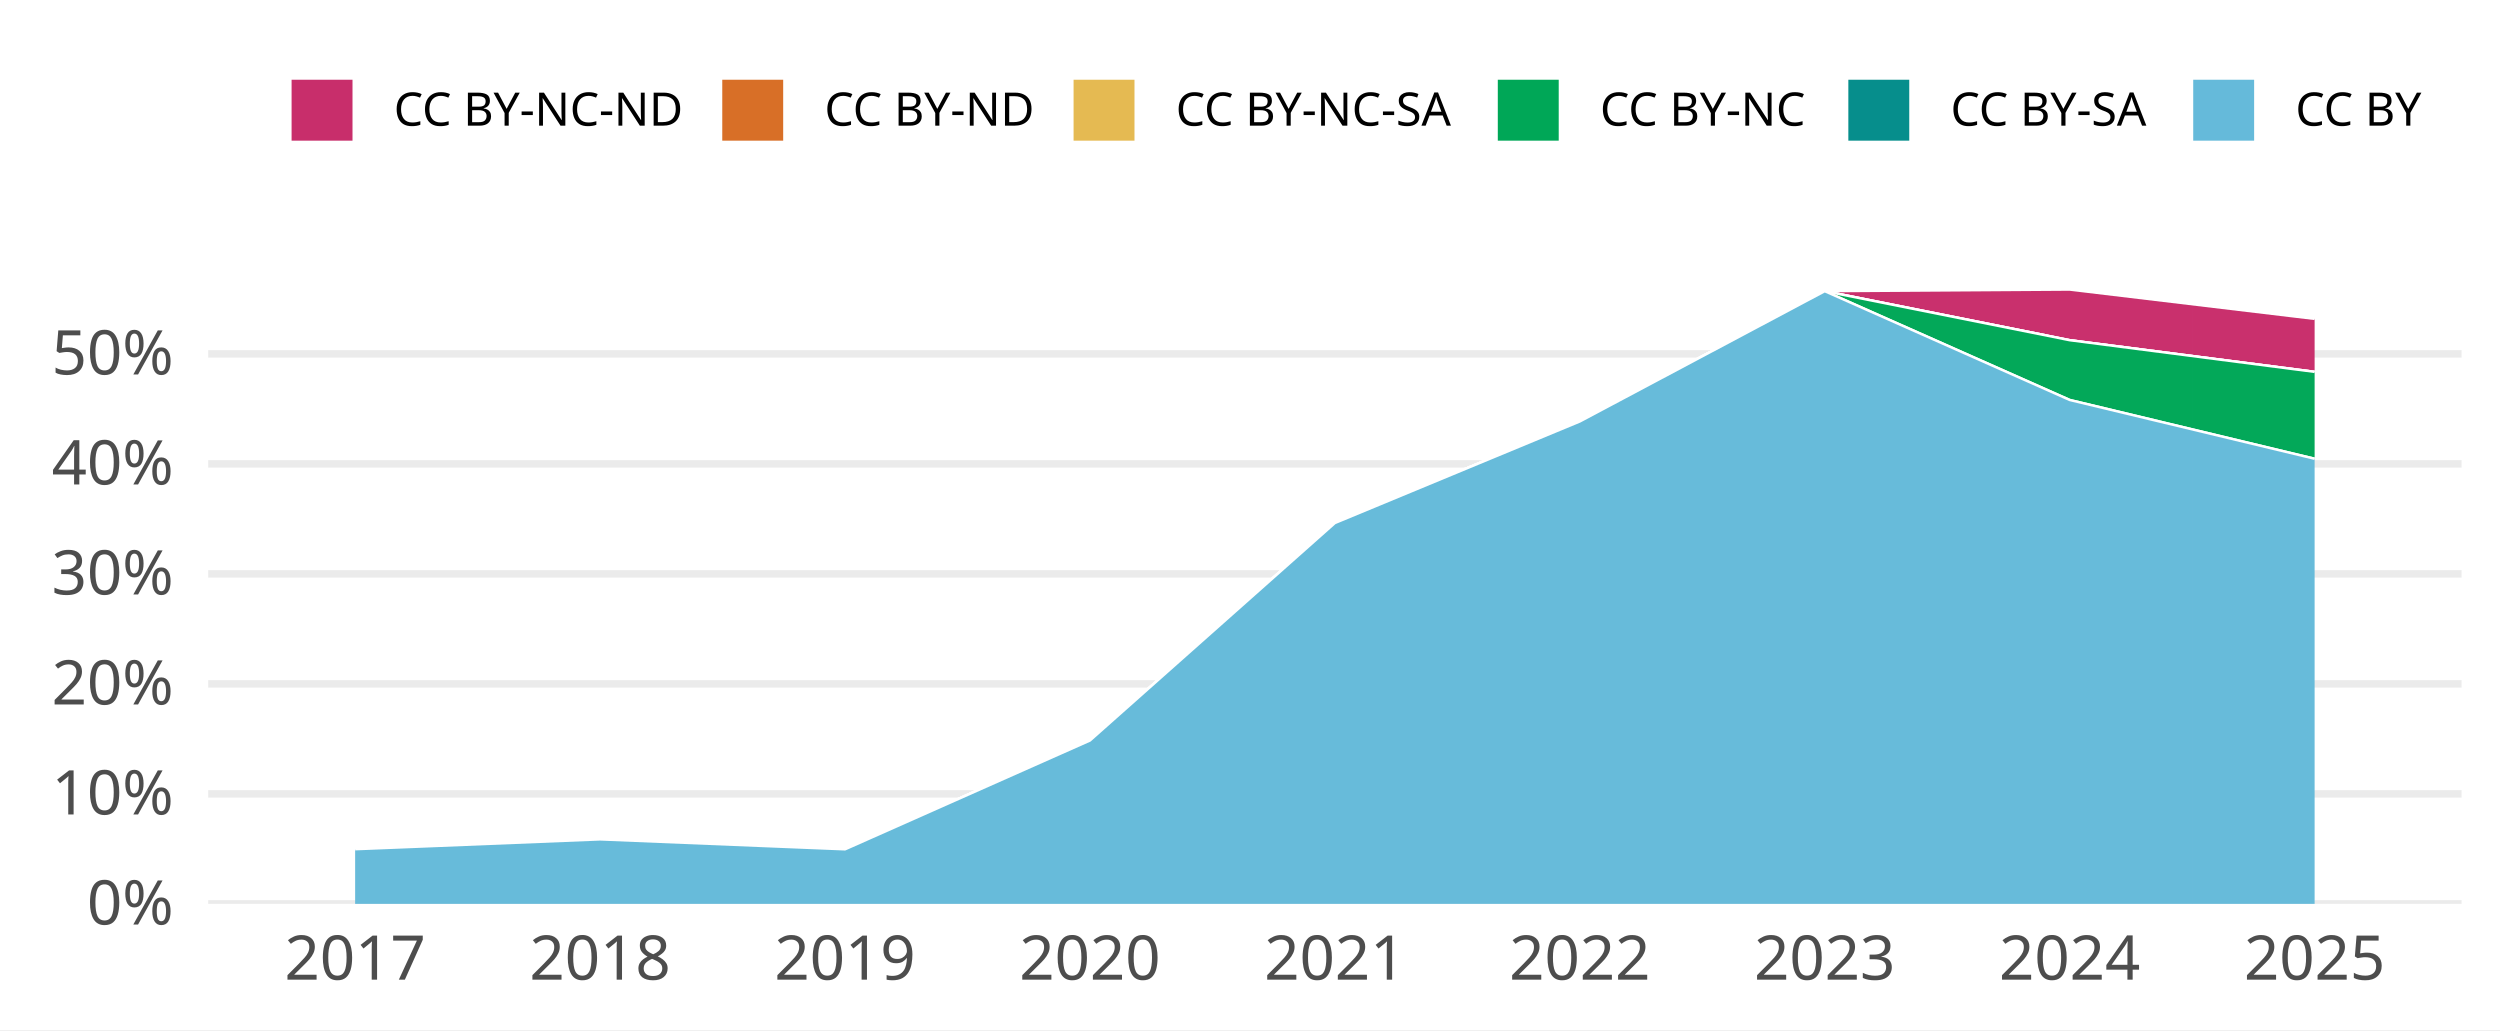
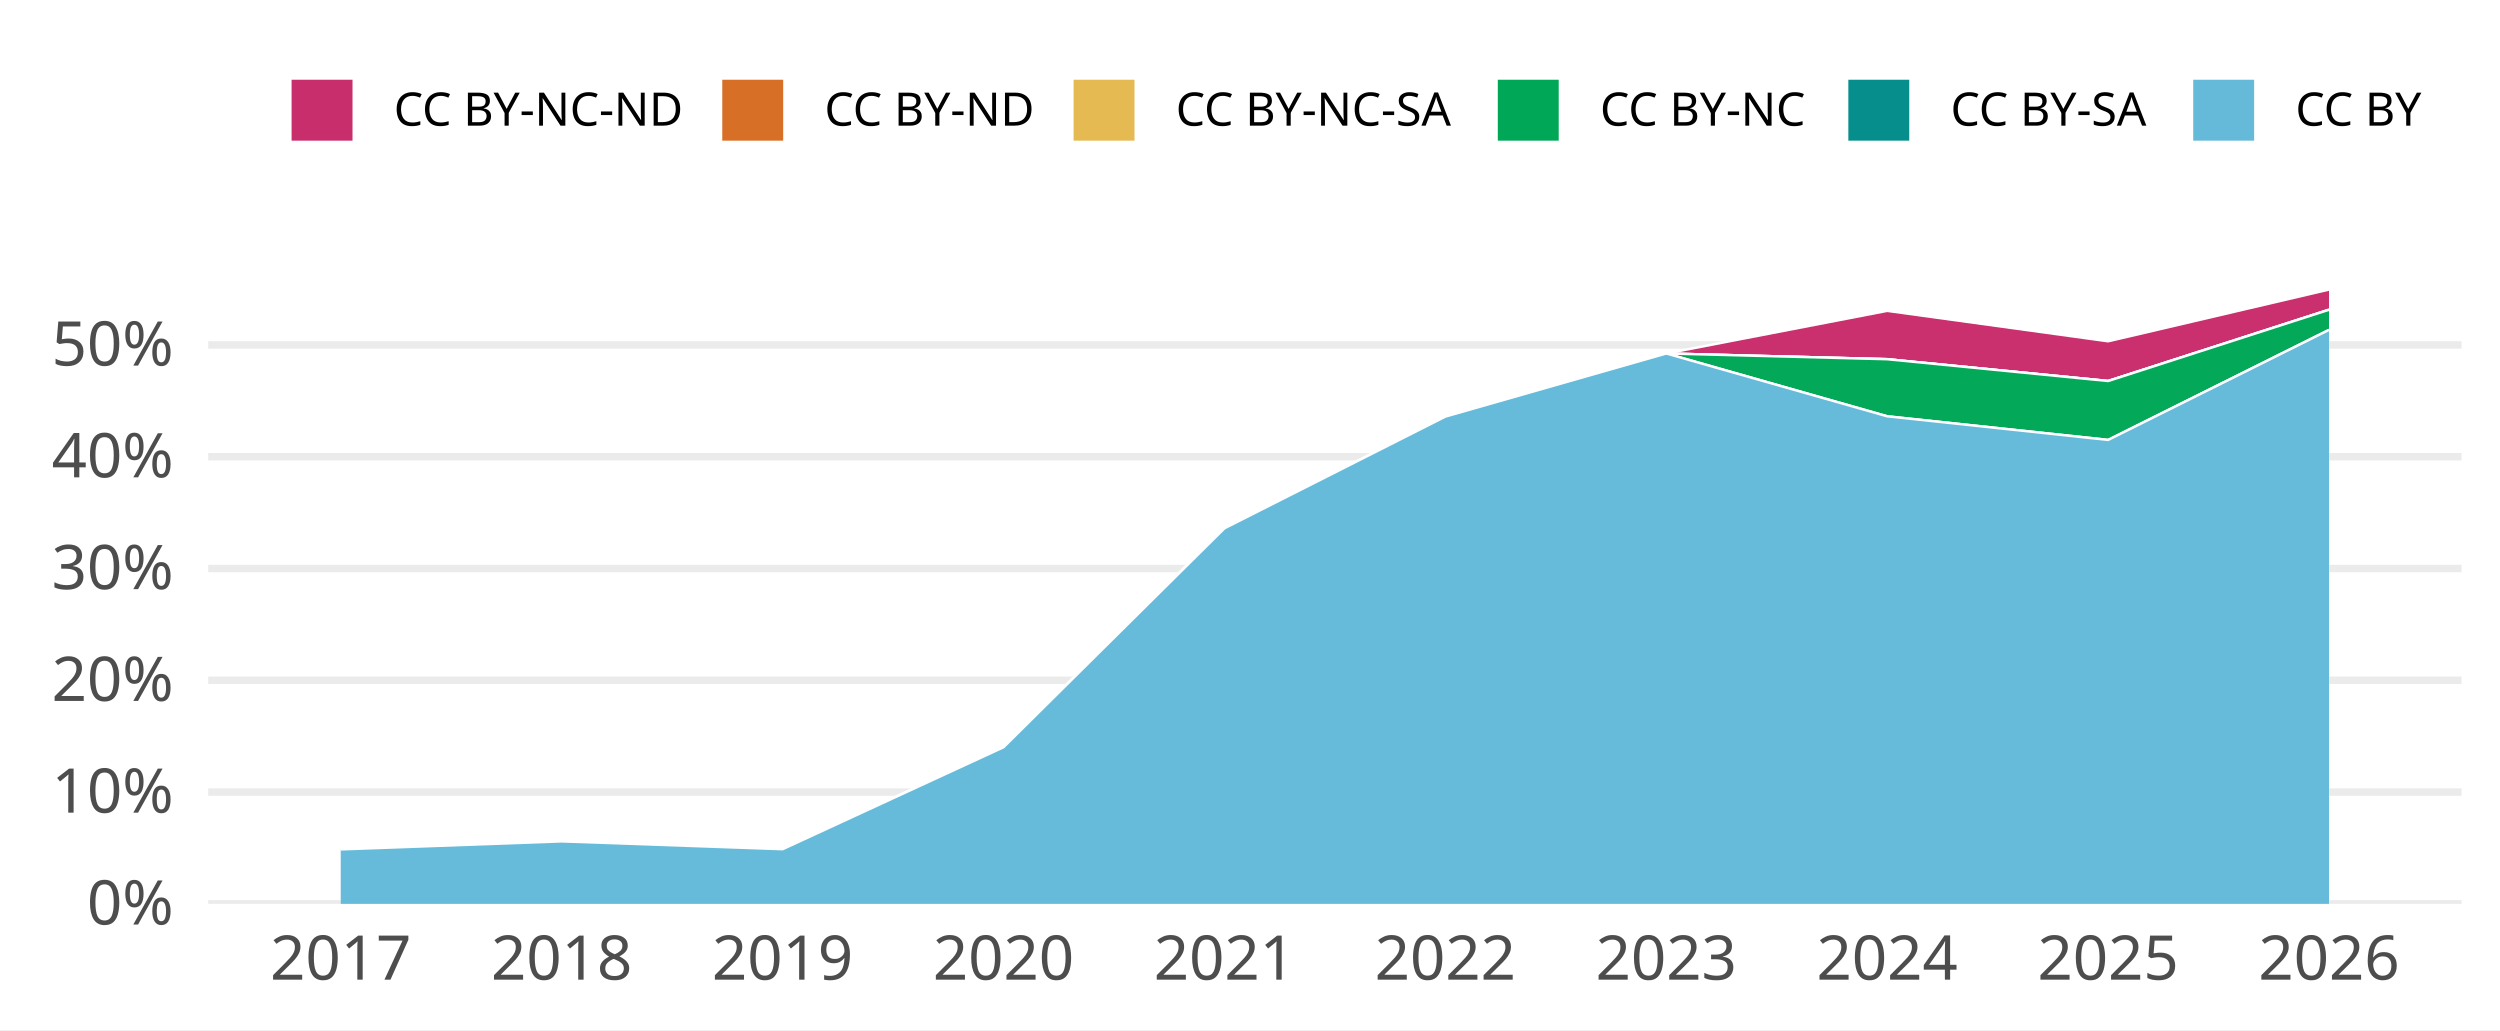
<svg xmlns="http://www.w3.org/2000/svg" width="648.00pt" height="266.98pt" viewBox="0 0 648.00 266.98">
  <g class="svglite">
    <defs>
      <style type="text/css">
    .svglite line, .svglite polyline, .svglite polygon, .svglite path, .svglite rect, .svglite circle {
      fill: none;
      stroke: #000000;
      stroke-linecap: round;
      stroke-linejoin: round;
      stroke-miterlimit: 10.00;
    }
    .svglite text {
      white-space: pre;
    }
    .svglite g.glyphgroup path {
      fill: inherit;
      stroke: none;
    }
  </style>
    </defs>
    <rect width="100%" height="100%" style="stroke: none; fill: #FFFFFF;" />
    <defs>
      <clipPath id="cpMC4wMHw2NDguMDB8MC4wMHwyNjYuOTg=">
        <rect x="0.00" y="0.00" width="648.00" height="266.98" />
      </clipPath>
    </defs>
    <g clip-path="url(#cpMC4wMHw2NDguMDB8MC4wMHwyNjYuOTg=)">
      <rect x="0.00" y="0.00" width="648.00" height="266.98" style="stroke-width: 1.94; stroke: none; fill: #FFFFFF;" />
    </g>
    <defs>
      <clipPath id="cpNTMuOTZ8NjM4LjA0fDY3LjA5fDIzNC4yOA==">
        <rect x="53.96" y="67.09" width="584.08" height="167.19" />
      </clipPath>
    </defs>
    <g clip-path="url(#cpNTMuOTZ8NjM4LjA0fDY3LjA5fDIzNC4yOA==)">
      <polyline points="53.96,234.28 638.04,234.28 " style="stroke-width: 1.94; stroke: #EBEBEB; stroke-linecap: butt;" />
-       <polyline points="53.96,205.77 638.04,205.77 " style="stroke-width: 1.94; stroke: #EBEBEB; stroke-linecap: butt;" />
-       <polyline points="53.96,177.26 638.04,177.26 " style="stroke-width: 1.94; stroke: #EBEBEB; stroke-linecap: butt;" />
-       <polyline points="53.96,148.74 638.04,148.74 " style="stroke-width: 1.94; stroke: #EBEBEB; stroke-linecap: butt;" />
-       <polyline points="53.96,120.23 638.04,120.23 " style="stroke-width: 1.94; stroke: #EBEBEB; stroke-linecap: butt;" />
-       <polyline points="53.96,91.72 638.04,91.72 " style="stroke-width: 1.94; stroke: #EBEBEB; stroke-linecap: butt;" />
-       <polygon points="92.05,220.11 155.54,217.56 219.03,220.14 282.51,191.94 346.00,135.57 409.49,109.24 472.97,75.47 536.46,75.05 599.95,82.65 599.95,96.39 536.46,88.18 472.97,75.47 409.49,109.24 346.00,135.57 282.51,191.94 219.03,220.14 155.54,217.56 92.05,220.11 " style="stroke-width: 0.00; stroke: none; stroke-linecap: butt; fill: #C82E6B;" />
-       <polyline points="92.05,220.11 155.54,217.56 219.03,220.14 282.51,191.94 346.00,135.57 409.49,109.24 472.97,75.47 536.46,75.05 599.95,82.65 " style="stroke-width: 0.64; stroke: #FFFFFF; stroke-linecap: butt;" />
-       <polygon points="92.05,220.11 155.54,217.56 219.03,220.14 282.51,191.94 346.00,135.57 409.49,109.24 472.97,75.47 536.46,88.18 599.95,96.39 599.95,96.39 536.46,88.18 472.97,75.47 409.49,109.24 346.00,135.57 282.51,191.94 219.03,220.14 155.54,217.56 92.05,220.11 " style="stroke-width: 0.00; stroke: none; stroke-linecap: butt; fill: #D86F27;" />
-       <polyline points="92.05,220.11 155.54,217.56 219.03,220.14 282.51,191.94 346.00,135.57 409.49,109.24 472.97,75.47 536.46,88.18 599.95,96.39 " style="stroke-width: 0.64; stroke: #FFFFFF; stroke-linecap: butt;" />
-       <polygon points="92.05,220.11 155.54,217.56 219.03,220.14 282.51,191.94 346.00,135.57 409.49,109.24 472.97,75.47 536.46,88.18 599.95,96.39 599.95,96.39 536.46,88.18 472.97,75.47 409.49,109.24 346.00,135.57 282.51,191.94 219.03,220.14 155.54,217.56 92.05,220.11 " style="stroke-width: 0.00; stroke: none; stroke-linecap: butt; fill: #E5BA52;" />
-       <polyline points="92.05,220.11 155.54,217.56 219.03,220.14 282.51,191.94 346.00,135.57 409.49,109.24 472.97,75.47 536.46,88.18 599.95,96.39 " style="stroke-width: 0.64; stroke: #FFFFFF; stroke-linecap: butt;" />
-       <polygon points="92.05,220.11 155.54,217.56 219.03,220.14 282.51,191.94 346.00,135.57 409.49,109.24 472.97,75.47 536.46,88.18 599.95,96.39 599.95,118.91 536.46,103.67 472.97,75.47 409.49,109.24 346.00,135.57 282.51,191.94 219.03,220.14 155.54,217.56 92.05,220.11 " style="stroke-width: 0.00; stroke: none; stroke-linecap: butt; fill: #00A757;" />
-       <polyline points="92.05,220.11 155.54,217.56 219.03,220.14 282.51,191.94 346.00,135.57 409.49,109.24 472.97,75.47 536.46,88.18 599.95,96.39 " style="stroke-width: 0.64; stroke: #FFFFFF; stroke-linecap: butt;" />
-       <polygon points="92.05,220.11 155.54,217.56 219.03,220.14 282.51,191.94 346.00,135.57 409.49,109.24 472.97,75.47 536.46,103.67 599.95,118.91 599.95,118.91 536.46,103.67 472.97,75.47 409.49,109.24 346.00,135.57 282.51,191.94 219.03,220.14 155.54,217.56 92.05,220.11 " style="stroke-width: 0.00; stroke: none; stroke-linecap: butt; fill: #068E8C;" />
-       <polyline points="92.05,220.11 155.54,217.56 219.03,220.14 282.51,191.94 346.00,135.57 409.49,109.24 472.97,75.47 536.46,103.67 599.95,118.91 " style="stroke-width: 0.64; stroke: #FFFFFF; stroke-linecap: butt;" />
-       <polygon points="92.05,220.11 155.54,217.56 219.03,220.14 282.51,191.94 346.00,135.57 409.49,109.24 472.97,75.47 536.46,103.67 599.95,118.91 599.95,234.28 536.46,234.28 472.97,234.28 409.49,234.28 346.00,234.28 282.51,234.28 219.03,234.28 155.54,234.28 92.05,234.28 " style="stroke-width: 0.00; stroke: none; stroke-linecap: butt; fill: #65BADA;" />
-       <polyline points="92.05,220.11 155.54,217.56 219.03,220.14 282.51,191.94 346.00,135.57 409.49,109.24 472.97,75.47 536.46,103.67 599.95,118.91 " style="stroke-width: 0.64; stroke: #FFFFFF; stroke-linecap: butt;" />
-       <rect x="60.31" y="75.05" width="63.49" height="159.23" style="stroke-width: 1.94; stroke: none; stroke-linecap: butt; stroke-linejoin: miter; fill: #FFFFFF; fill-opacity: 0.012;" />
-       <rect x="123.80" y="75.05" width="63.49" height="159.23" style="stroke-width: 1.94; stroke: none; stroke-linecap: butt; stroke-linejoin: miter; fill: #FFFFFF; fill-opacity: 0.012;" />
-       <rect x="187.28" y="75.05" width="63.49" height="159.23" style="stroke-width: 1.94; stroke: none; stroke-linecap: butt; stroke-linejoin: miter; fill: #FFFFFF; fill-opacity: 0.012;" />
-       <rect x="250.77" y="75.05" width="63.49" height="159.23" style="stroke-width: 1.94; stroke: none; stroke-linecap: butt; stroke-linejoin: miter; fill: #FFFFFF; fill-opacity: 0.012;" />
-       <rect x="314.26" y="75.05" width="63.49" height="159.23" style="stroke-width: 1.94; stroke: none; stroke-linecap: butt; stroke-linejoin: miter; fill: #FFFFFF; fill-opacity: 0.012;" />
-       <rect x="377.74" y="75.05" width="63.49" height="159.23" style="stroke-width: 1.94; stroke: none; stroke-linecap: butt; stroke-linejoin: miter; fill: #FFFFFF; fill-opacity: 0.012;" />
-       <rect x="441.23" y="75.05" width="63.49" height="159.23" style="stroke-width: 1.94; stroke: none; stroke-linecap: butt; stroke-linejoin: miter; fill: #FFFFFF; fill-opacity: 0.012;" />
-       <rect x="504.72" y="75.05" width="63.49" height="159.23" style="stroke-width: 1.94; stroke: none; stroke-linecap: butt; stroke-linejoin: miter; fill: #FFFFFF; fill-opacity: 0.012;" />
-       <rect x="568.20" y="75.05" width="63.49" height="159.23" style="stroke-width: 1.94; stroke: none; stroke-linecap: butt; stroke-linejoin: miter; fill: #FFFFFF; fill-opacity: 0.012;" />
+       <polyline points="53.96,205.31 638.04,205.31 " style="stroke-width: 1.94; stroke: #EBEBEB; stroke-linecap: butt;" />
+       <polyline points="53.96,176.33 638.04,176.33 " style="stroke-width: 1.94; stroke: #EBEBEB; stroke-linecap: butt;" />
+       <polyline points="53.96,147.36 638.04,147.36 " style="stroke-width: 1.94; stroke: #EBEBEB; stroke-linecap: butt;" />
+       <polyline points="53.96,118.38 638.04,118.38 " style="stroke-width: 1.94; stroke: #EBEBEB; stroke-linecap: butt;" />
+       <polyline points="53.96,89.41 638.04,89.41 " style="stroke-width: 1.94; stroke: #EBEBEB; stroke-linecap: butt;" />
+       <polygon points="88.32,220.16 145.58,218.08 202.84,220.11 260.11,193.68 317.37,136.94 374.63,107.98 431.89,91.62 489.15,80.57 546.42,88.46 603.68,75.05 603.68,80.28 546.42,98.76 489.15,93.11 431.89,91.62 374.63,107.98 317.37,136.94 260.11,193.68 202.84,220.11 145.58,218.08 88.32,220.16 " style="stroke-width: 0.00; stroke: none; stroke-linecap: butt; fill: #C82E6B;" />
+       <polyline points="88.32,220.16 145.58,218.08 202.84,220.11 260.11,193.68 317.37,136.94 374.63,107.98 431.89,91.62 489.15,80.57 546.42,88.46 603.68,75.05 " style="stroke-width: 0.64; stroke: #FFFFFF; stroke-linecap: butt;" />
+       <polygon points="88.32,220.16 145.58,218.08 202.84,220.11 260.11,193.68 317.37,136.94 374.63,107.98 431.89,91.62 489.15,93.11 546.42,98.76 603.68,80.28 603.68,80.28 546.42,98.76 489.15,93.11 431.89,91.62 374.63,107.98 317.37,136.94 260.11,193.68 202.84,220.11 145.58,218.08 88.32,220.16 " style="stroke-width: 0.00; stroke: none; stroke-linecap: butt; fill: #D86F27;" />
+       <polyline points="88.32,220.16 145.58,218.08 202.84,220.11 260.11,193.68 317.37,136.94 374.63,107.98 431.89,91.62 489.15,93.11 546.42,98.76 603.68,80.28 " style="stroke-width: 0.64; stroke: #FFFFFF; stroke-linecap: butt;" />
+       <polygon points="88.32,220.16 145.58,218.08 202.84,220.11 260.11,193.68 317.37,136.94 374.63,107.98 431.89,91.62 489.15,93.11 546.42,98.76 603.68,80.28 603.68,80.28 546.42,98.76 489.15,93.11 431.89,91.62 374.63,107.98 317.37,136.94 260.11,193.68 202.84,220.11 145.58,218.08 88.32,220.16 " style="stroke-width: 0.00; stroke: none; stroke-linecap: butt; fill: #E5BA52;" />
+       <polyline points="88.32,220.16 145.58,218.08 202.84,220.11 260.11,193.68 317.37,136.94 374.63,107.98 431.89,91.62 489.15,93.11 546.42,98.76 603.68,80.28 " style="stroke-width: 0.64; stroke: #FFFFFF; stroke-linecap: butt;" />
+       <polygon points="88.32,220.16 145.58,218.08 202.84,220.11 260.11,193.68 317.37,136.94 374.63,107.98 431.89,91.62 489.15,93.11 546.42,98.76 603.68,80.28 603.68,85.50 546.42,114.03 489.15,107.90 431.89,91.62 374.63,107.98 317.37,136.94 260.11,193.68 202.84,220.11 145.58,218.08 88.32,220.16 " style="stroke-width: 0.00; stroke: none; stroke-linecap: butt; fill: #00A757;" />
+       <polyline points="88.32,220.16 145.58,218.08 202.84,220.11 260.11,193.68 317.37,136.94 374.63,107.98 431.89,91.62 489.15,93.11 546.42,98.76 603.68,80.28 " style="stroke-width: 0.64; stroke: #FFFFFF; stroke-linecap: butt;" />
+       <polygon points="88.32,220.16 145.58,218.08 202.84,220.11 260.11,193.68 317.37,136.94 374.63,107.98 431.89,91.62 489.15,107.90 546.42,114.03 603.68,85.50 603.68,85.50 546.42,114.03 489.15,107.90 431.89,91.62 374.63,107.98 317.37,136.94 260.11,193.68 202.84,220.11 145.58,218.08 88.32,220.16 " style="stroke-width: 0.00; stroke: none; stroke-linecap: butt; fill: #068E8C;" />
+       <polyline points="88.32,220.16 145.58,218.08 202.84,220.11 260.11,193.68 317.37,136.94 374.63,107.98 431.89,91.62 489.15,107.90 546.42,114.03 603.68,85.50 " style="stroke-width: 0.64; stroke: #FFFFFF; stroke-linecap: butt;" />
+       <polygon points="88.32,220.16 145.58,218.08 202.84,220.11 260.11,193.68 317.37,136.94 374.63,107.98 431.89,91.62 489.15,107.90 546.42,114.03 603.68,85.50 603.68,234.28 546.42,234.28 489.15,234.28 431.89,234.28 374.63,234.28 317.37,234.28 260.11,234.28 202.84,234.28 145.58,234.28 88.32,234.28 " style="stroke-width: 0.00; stroke: none; stroke-linecap: butt; fill: #65BADA;" />
+       <polyline points="88.32,220.16 145.58,218.08 202.84,220.11 260.11,193.68 317.37,136.94 374.63,107.98 431.89,91.62 489.15,107.90 546.42,114.03 603.68,85.50 " style="stroke-width: 0.64; stroke: #FFFFFF; stroke-linecap: butt;" />
+       <rect x="59.69" y="75.05" width="57.26" height="159.23" style="stroke-width: 1.94; stroke: none; stroke-linecap: butt; stroke-linejoin: miter; fill: #FFFFFF; fill-opacity: 0.012;" />
+       <rect x="116.95" y="75.05" width="57.26" height="159.23" style="stroke-width: 1.94; stroke: none; stroke-linecap: butt; stroke-linejoin: miter; fill: #FFFFFF; fill-opacity: 0.012;" />
+       <rect x="174.21" y="75.05" width="57.26" height="159.23" style="stroke-width: 1.94; stroke: none; stroke-linecap: butt; stroke-linejoin: miter; fill: #FFFFFF; fill-opacity: 0.012;" />
+       <rect x="231.47" y="75.05" width="57.26" height="159.23" style="stroke-width: 1.94; stroke: none; stroke-linecap: butt; stroke-linejoin: miter; fill: #FFFFFF; fill-opacity: 0.012;" />
+       <rect x="288.74" y="75.05" width="57.26" height="159.23" style="stroke-width: 1.94; stroke: none; stroke-linecap: butt; stroke-linejoin: miter; fill: #FFFFFF; fill-opacity: 0.012;" />
+       <rect x="346.00" y="75.05" width="57.26" height="159.23" style="stroke-width: 1.94; stroke: none; stroke-linecap: butt; stroke-linejoin: miter; fill: #FFFFFF; fill-opacity: 0.012;" />
+       <rect x="403.26" y="75.05" width="57.26" height="159.23" style="stroke-width: 1.94; stroke: none; stroke-linecap: butt; stroke-linejoin: miter; fill: #FFFFFF; fill-opacity: 0.012;" />
+       <rect x="460.52" y="75.05" width="57.26" height="159.23" style="stroke-width: 1.94; stroke: none; stroke-linecap: butt; stroke-linejoin: miter; fill: #FFFFFF; fill-opacity: 0.012;" />
+       <rect x="517.79" y="75.05" width="57.26" height="159.23" style="stroke-width: 1.94; stroke: none; stroke-linecap: butt; stroke-linejoin: miter; fill: #FFFFFF; fill-opacity: 0.012;" />
+       <rect x="575.05" y="75.05" width="57.26" height="159.23" style="stroke-width: 1.94; stroke: none; stroke-linecap: butt; stroke-linejoin: miter; fill: #FFFFFF; fill-opacity: 0.012;" />
    </g>
    <g clip-path="url(#cpMC4wMHw2NDguMDB8MC4wMHwyNjYuOTg=)">
      <text x="44.99" y="239.63" text-anchor="end" style="font-size: 16.00px;fill: #4D4D4D; font-family: &quot;Atkinson Hyperlegible&quot;;" textLength="25.20px" lengthAdjust="spacingAndGlyphs">0%</text>
-       <text x="44.99" y="211.11" text-anchor="end" style="font-size: 16.00px;fill: #4D4D4D; font-family: &quot;Atkinson Hyperlegible&quot;;" textLength="31.64px" lengthAdjust="spacingAndGlyphs">10%</text>
-       <text x="44.99" y="182.60" text-anchor="end" style="font-size: 16.00px;fill: #4D4D4D; font-family: &quot;Atkinson Hyperlegible&quot;;" textLength="33.98px" lengthAdjust="spacingAndGlyphs">20%</text>
-       <text x="44.99" y="154.09" text-anchor="end" style="font-size: 16.00px;fill: #4D4D4D; font-family: &quot;Atkinson Hyperlegible&quot;;" textLength="34.39px" lengthAdjust="spacingAndGlyphs">30%</text>
-       <text x="44.99" y="125.58" text-anchor="end" style="font-size: 16.00px;fill: #4D4D4D; font-family: &quot;Atkinson Hyperlegible&quot;;" textLength="35.03px" lengthAdjust="spacingAndGlyphs">40%</text>
-       <text x="44.99" y="97.06" text-anchor="end" style="font-size: 16.00px;fill: #4D4D4D; font-family: &quot;Atkinson Hyperlegible&quot;;" textLength="34.53px" lengthAdjust="spacingAndGlyphs">50%</text>
-       <text x="92.05" y="253.94" text-anchor="middle" style="font-size: 16.00px;fill: #4D4D4D; font-family: &quot;Atkinson Hyperlegible&quot;;" textLength="33.75px" lengthAdjust="spacingAndGlyphs">2017</text>
-       <text x="155.54" y="253.94" text-anchor="middle" style="font-size: 16.00px;fill: #4D4D4D; font-family: &quot;Atkinson Hyperlegible&quot;;" textLength="35.44px" lengthAdjust="spacingAndGlyphs">2018</text>
-       <text x="219.03" y="253.94" text-anchor="middle" style="font-size: 16.00px;fill: #4D4D4D; font-family: &quot;Atkinson Hyperlegible&quot;;" textLength="35.16px" lengthAdjust="spacingAndGlyphs">2019</text>
-       <text x="282.51" y="253.94" text-anchor="middle" style="font-size: 16.00px;fill: #4D4D4D; font-family: &quot;Atkinson Hyperlegible&quot;;" textLength="38.02px" lengthAdjust="spacingAndGlyphs">2020</text>
-       <text x="346.00" y="253.94" text-anchor="middle" style="font-size: 16.00px;fill: #4D4D4D; font-family: &quot;Atkinson Hyperlegible&quot;;" textLength="34.08px" lengthAdjust="spacingAndGlyphs">2021</text>
-       <text x="409.49" y="253.94" text-anchor="middle" style="font-size: 16.00px;fill: #4D4D4D; font-family: &quot;Atkinson Hyperlegible&quot;;" textLength="36.42px" lengthAdjust="spacingAndGlyphs">2022</text>
-       <text x="472.97" y="253.94" text-anchor="middle" style="font-size: 16.00px;fill: #4D4D4D; font-family: &quot;Atkinson Hyperlegible&quot;;" textLength="36.83px" lengthAdjust="spacingAndGlyphs">2023</text>
-       <text x="536.46" y="253.94" text-anchor="middle" style="font-size: 16.00px;fill: #4D4D4D; font-family: &quot;Atkinson Hyperlegible&quot;;" textLength="37.34px" lengthAdjust="spacingAndGlyphs">2024</text>
-       <text x="599.95" y="253.94" text-anchor="middle" style="font-size: 16.00px;fill: #4D4D4D; font-family: &quot;Atkinson Hyperlegible&quot;;" textLength="36.97px" lengthAdjust="spacingAndGlyphs">2025</text>
+       <text x="44.99" y="210.65" text-anchor="end" style="font-size: 16.00px;fill: #4D4D4D; font-family: &quot;Atkinson Hyperlegible&quot;;" textLength="31.64px" lengthAdjust="spacingAndGlyphs">10%</text>
+       <text x="44.99" y="181.68" text-anchor="end" style="font-size: 16.00px;fill: #4D4D4D; font-family: &quot;Atkinson Hyperlegible&quot;;" textLength="33.98px" lengthAdjust="spacingAndGlyphs">20%</text>
+       <text x="44.99" y="152.70" text-anchor="end" style="font-size: 16.00px;fill: #4D4D4D; font-family: &quot;Atkinson Hyperlegible&quot;;" textLength="34.39px" lengthAdjust="spacingAndGlyphs">30%</text>
+       <text x="44.99" y="123.73" text-anchor="end" style="font-size: 16.00px;fill: #4D4D4D; font-family: &quot;Atkinson Hyperlegible&quot;;" textLength="35.03px" lengthAdjust="spacingAndGlyphs">40%</text>
+       <text x="44.99" y="94.76" text-anchor="end" style="font-size: 16.00px;fill: #4D4D4D; font-family: &quot;Atkinson Hyperlegible&quot;;" textLength="34.53px" lengthAdjust="spacingAndGlyphs">50%</text>
+       <text x="88.32" y="253.94" text-anchor="middle" style="font-size: 16.00px;fill: #4D4D4D; font-family: &quot;Atkinson Hyperlegible&quot;;" textLength="33.75px" lengthAdjust="spacingAndGlyphs">2017</text>
+       <text x="145.58" y="253.94" text-anchor="middle" style="font-size: 16.00px;fill: #4D4D4D; font-family: &quot;Atkinson Hyperlegible&quot;;" textLength="35.44px" lengthAdjust="spacingAndGlyphs">2018</text>
+       <text x="202.84" y="253.94" text-anchor="middle" style="font-size: 16.00px;fill: #4D4D4D; font-family: &quot;Atkinson Hyperlegible&quot;;" textLength="35.16px" lengthAdjust="spacingAndGlyphs">2019</text>
+       <text x="260.11" y="253.94" text-anchor="middle" style="font-size: 16.00px;fill: #4D4D4D; font-family: &quot;Atkinson Hyperlegible&quot;;" textLength="38.02px" lengthAdjust="spacingAndGlyphs">2020</text>
+       <text x="317.37" y="253.94" text-anchor="middle" style="font-size: 16.00px;fill: #4D4D4D; font-family: &quot;Atkinson Hyperlegible&quot;;" textLength="34.08px" lengthAdjust="spacingAndGlyphs">2021</text>
+       <text x="374.63" y="253.94" text-anchor="middle" style="font-size: 16.00px;fill: #4D4D4D; font-family: &quot;Atkinson Hyperlegible&quot;;" textLength="36.42px" lengthAdjust="spacingAndGlyphs">2022</text>
+       <text x="431.89" y="253.94" text-anchor="middle" style="font-size: 16.00px;fill: #4D4D4D; font-family: &quot;Atkinson Hyperlegible&quot;;" textLength="36.83px" lengthAdjust="spacingAndGlyphs">2023</text>
+       <text x="489.15" y="253.94" text-anchor="middle" style="font-size: 16.00px;fill: #4D4D4D; font-family: &quot;Atkinson Hyperlegible&quot;;" textLength="37.34px" lengthAdjust="spacingAndGlyphs">2024</text>
+       <text x="546.42" y="253.94" text-anchor="middle" style="font-size: 16.00px;fill: #4D4D4D; font-family: &quot;Atkinson Hyperlegible&quot;;" textLength="36.97px" lengthAdjust="spacingAndGlyphs">2025</text>
+       <text x="603.68" y="253.94" text-anchor="middle" style="font-size: 16.00px;fill: #4D4D4D; font-family: &quot;Atkinson Hyperlegible&quot;;" textLength="37.20px" lengthAdjust="spacingAndGlyphs">2026</text>
      <rect x="75.26" y="20.35" width="16.43" height="16.43" style="stroke-width: 0.64; stroke: #FFFFFF; stroke-linecap: butt; fill: #C82E6B;" />
      <rect x="186.89" y="20.35" width="16.43" height="16.43" style="stroke-width: 0.64; stroke: #FFFFFF; stroke-linecap: butt; fill: #D86F27;" />
      <rect x="277.95" y="20.35" width="16.43" height="16.43" style="stroke-width: 0.64; stroke: #FFFFFF; stroke-linecap: butt; fill: #E5BA52;" />
      <rect x="387.91" y="20.35" width="16.43" height="16.43" style="stroke-width: 0.64; stroke: #FFFFFF; stroke-linecap: butt; fill: #00A757;" />
      <rect x="478.77" y="20.35" width="16.43" height="16.43" style="stroke-width: 0.64; stroke: #FFFFFF; stroke-linecap: butt; fill: #068E8C;" />
      <rect x="568.16" y="20.35" width="16.43" height="16.43" style="stroke-width: 0.64; stroke: #FFFFFF; stroke-linecap: butt; fill: #65BADA;" />
      <text x="102.08" y="32.58" style="font-size: 12.00px; font-family: &quot;Atkinson Hyperlegible&quot;;" textLength="74.42px" lengthAdjust="spacingAndGlyphs">CC BY-NC-ND</text>
      <text x="213.71" y="32.58" style="font-size: 12.00px; font-family: &quot;Atkinson Hyperlegible&quot;;" textLength="53.86px" lengthAdjust="spacingAndGlyphs">CC BY-ND</text>
      <text x="304.77" y="32.58" style="font-size: 12.00px; font-family: &quot;Atkinson Hyperlegible&quot;;" textLength="72.75px" lengthAdjust="spacingAndGlyphs">CC BY-NC-SA</text>
      <text x="414.73" y="32.58" style="font-size: 12.00px; font-family: &quot;Atkinson Hyperlegible&quot;;" textLength="53.66px" lengthAdjust="spacingAndGlyphs">CC BY-NC</text>
      <text x="505.59" y="32.58" style="font-size: 12.00px; font-family: &quot;Atkinson Hyperlegible&quot;;" textLength="52.19px" lengthAdjust="spacingAndGlyphs">CC BY-SA</text>
      <text x="594.98" y="32.58" style="font-size: 12.00px; font-family: &quot;Atkinson Hyperlegible&quot;;" textLength="33.09px" lengthAdjust="spacingAndGlyphs">CC BY</text>
    </g>
  </g>
</svg>
